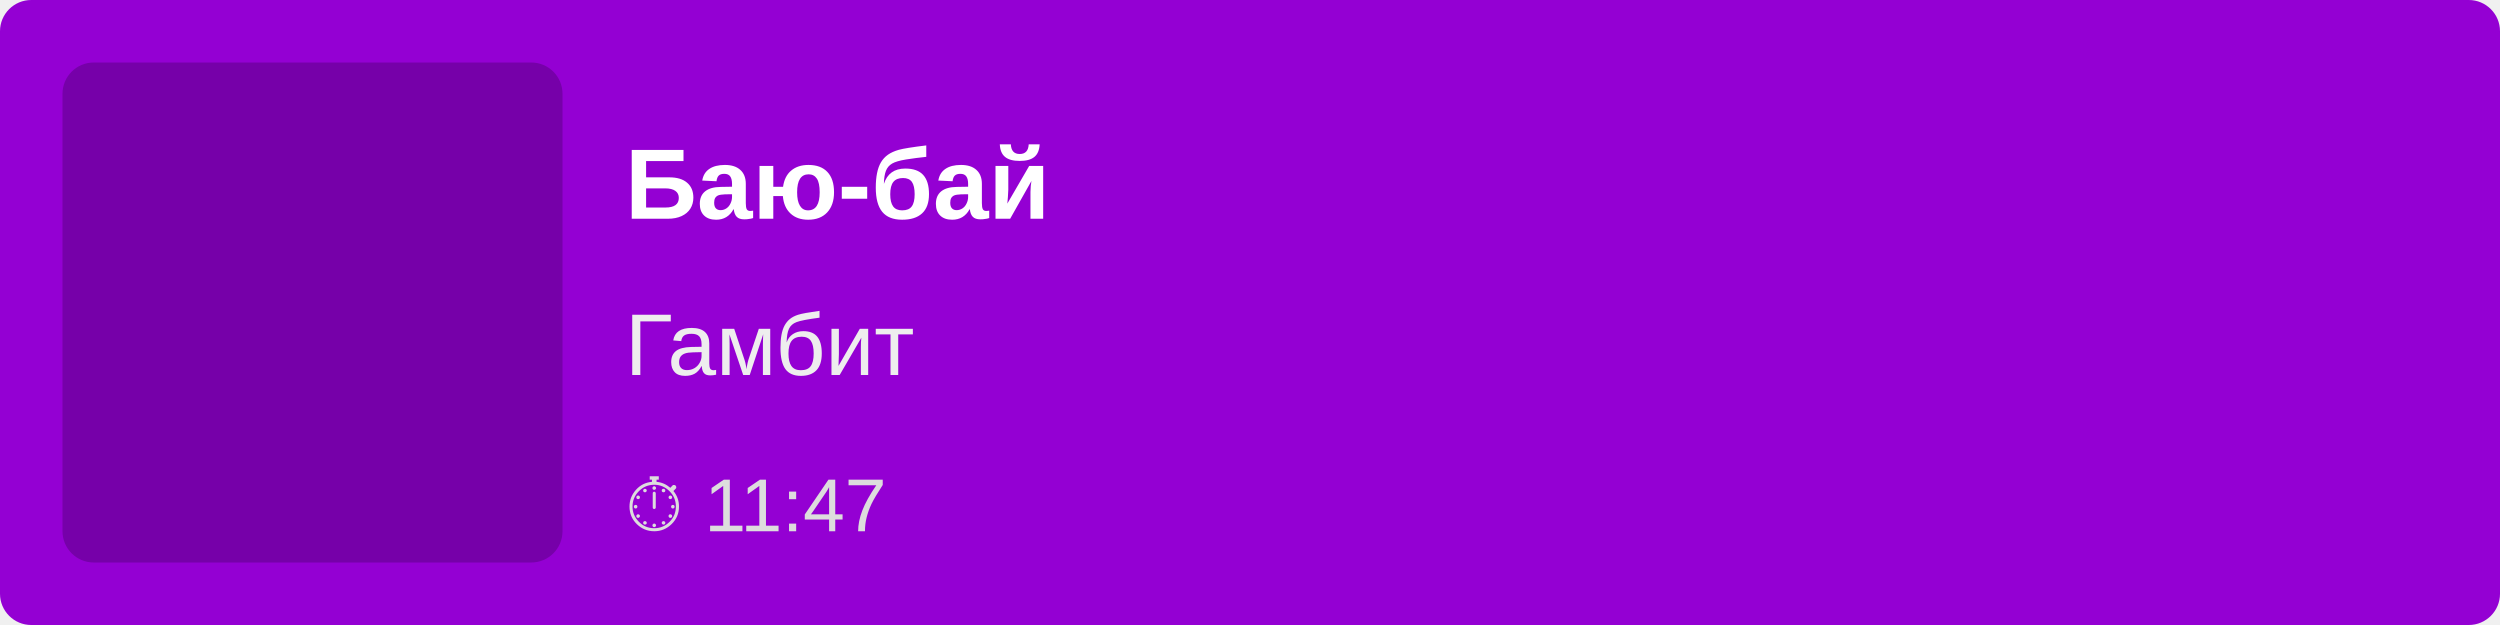
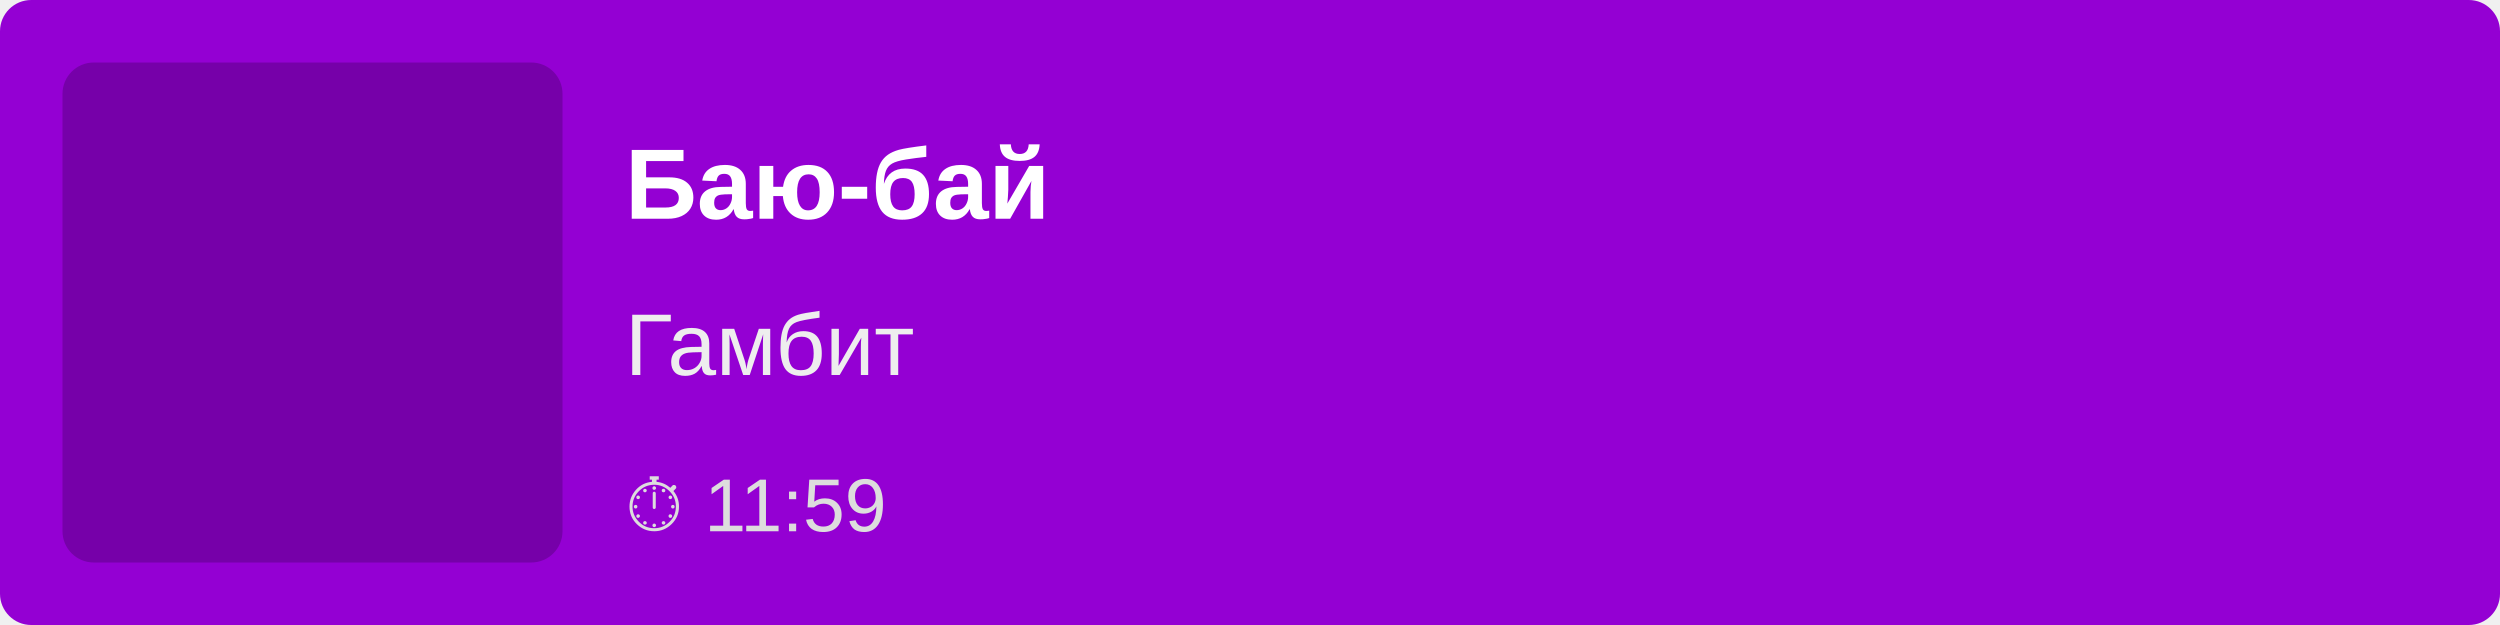
<svg xmlns="http://www.w3.org/2000/svg" width="400" height="100">
  <rect width="100%" height="100%" fill="#9400D3" rx="5" />
  <rect x="10" y="10" width="80" height="80" fill="rgba(0,0,0,0.2)" rx="5" />
  <text x="100" y="35" font-family="Arial, sans-serif" font-size="16" fill="white" font-weight="bold">
        Баю-бай
    </text>
  <text x="100" y="60" font-family="Arial, sans-serif" font-size="14" fill="#EEE">
        Гамбит
    </text>
  <text x="100" y="85" font-family="Arial, sans-serif" font-size="12" fill="#DDD">
-         ⏱ 11:47
+         ⏱ 11:59
    </text>
</svg>
